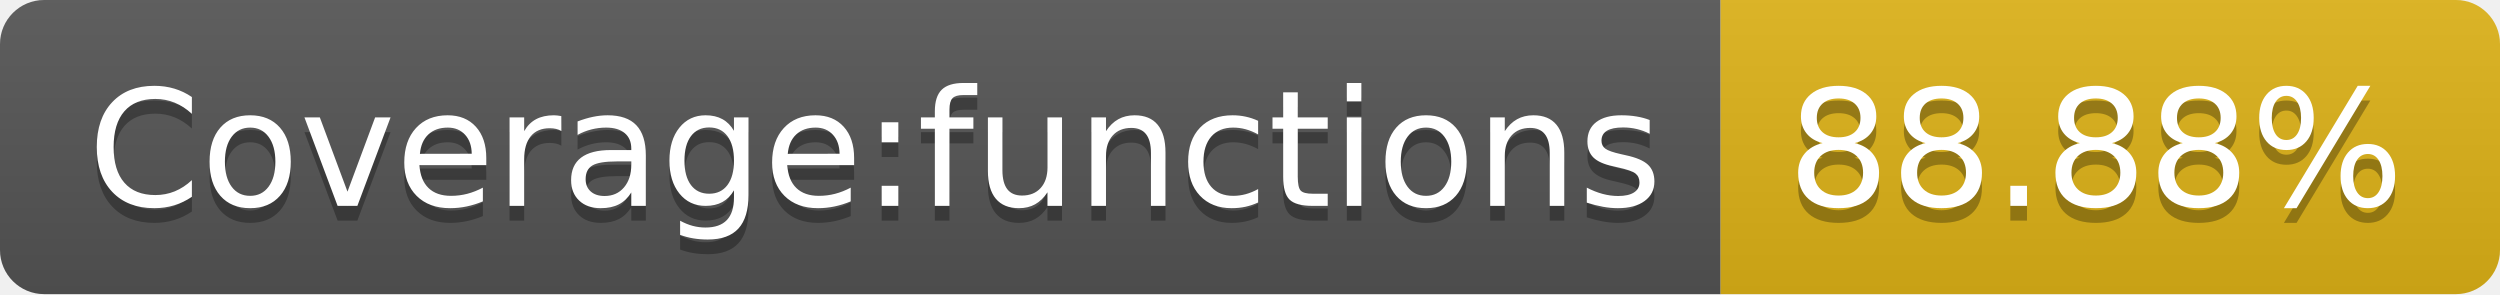
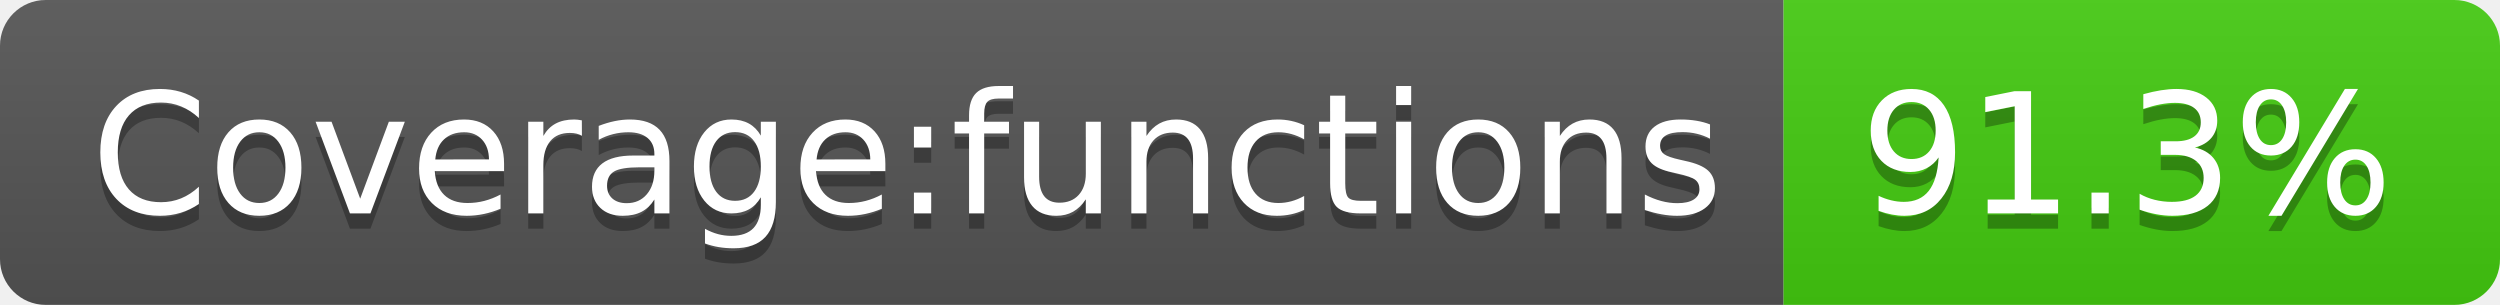
- <svg xmlns="http://www.w3.org/2000/svg" width="170" height="20" role="img" aria-label="Coverage:functions: 88.88%">
+ <svg xmlns="http://www.w3.org/2000/svg" width="164" height="20" role="img" aria-label="Coverage:functions: 91.3%">
  <linearGradient id="s" x2="0" y2="100%">
    <stop offset="0" stop-color="#bbb" stop-opacity=".1" />
    <stop offset="1" stop-opacity=".1" />
  </linearGradient>
  <clipPath id="r">
-     <rect width="170" height="20" rx="3" fill="#fff" />
+     <rect width="164" height="20" rx="3" fill="#fff" />
  </clipPath>
  <g clip-path="url(#r)">
    <rect width="117" height="20" fill="#555" />
-     <rect x="117" width="53" height="20" fill="#dfb317" />
-     <rect width="170" height="20" fill="url(#s)" />
+     <rect x="117" width="47" height="20" fill="#4c1" />
+     <rect width="164" height="20" fill="url(#s)" />
  </g>
  <g fill="#fff" text-anchor="middle" font-family="Verdana,Geneva,DejaVu Sans,sans-serif" text-rendering="geometricPrecision" font-size="110">
    <text aria-hidden="true" x="595" y="150" fill="#010101" fill-opacity=".3" transform="scale(.1)" textLength="1070">Coverage:functions</text>
    <text x="595" y="140" transform="scale(.1)" fill="#fff" textLength="1070">Coverage:functions</text>
-     <text aria-hidden="true" x="1425" y="150" fill="#010101" fill-opacity=".3" transform="scale(.1)" textLength="430">88.88%</text>
-     <text x="1425" y="140" transform="scale(.1)" fill="#fff" textLength="430">88.88%</text>
+     <text aria-hidden="true" x="1395" y="150" fill="#010101" fill-opacity=".3" transform="scale(.1)" textLength="370">91.3%</text>
+     <text x="1395" y="140" transform="scale(.1)" fill="#fff" textLength="370">91.3%</text>
  </g>
</svg>
